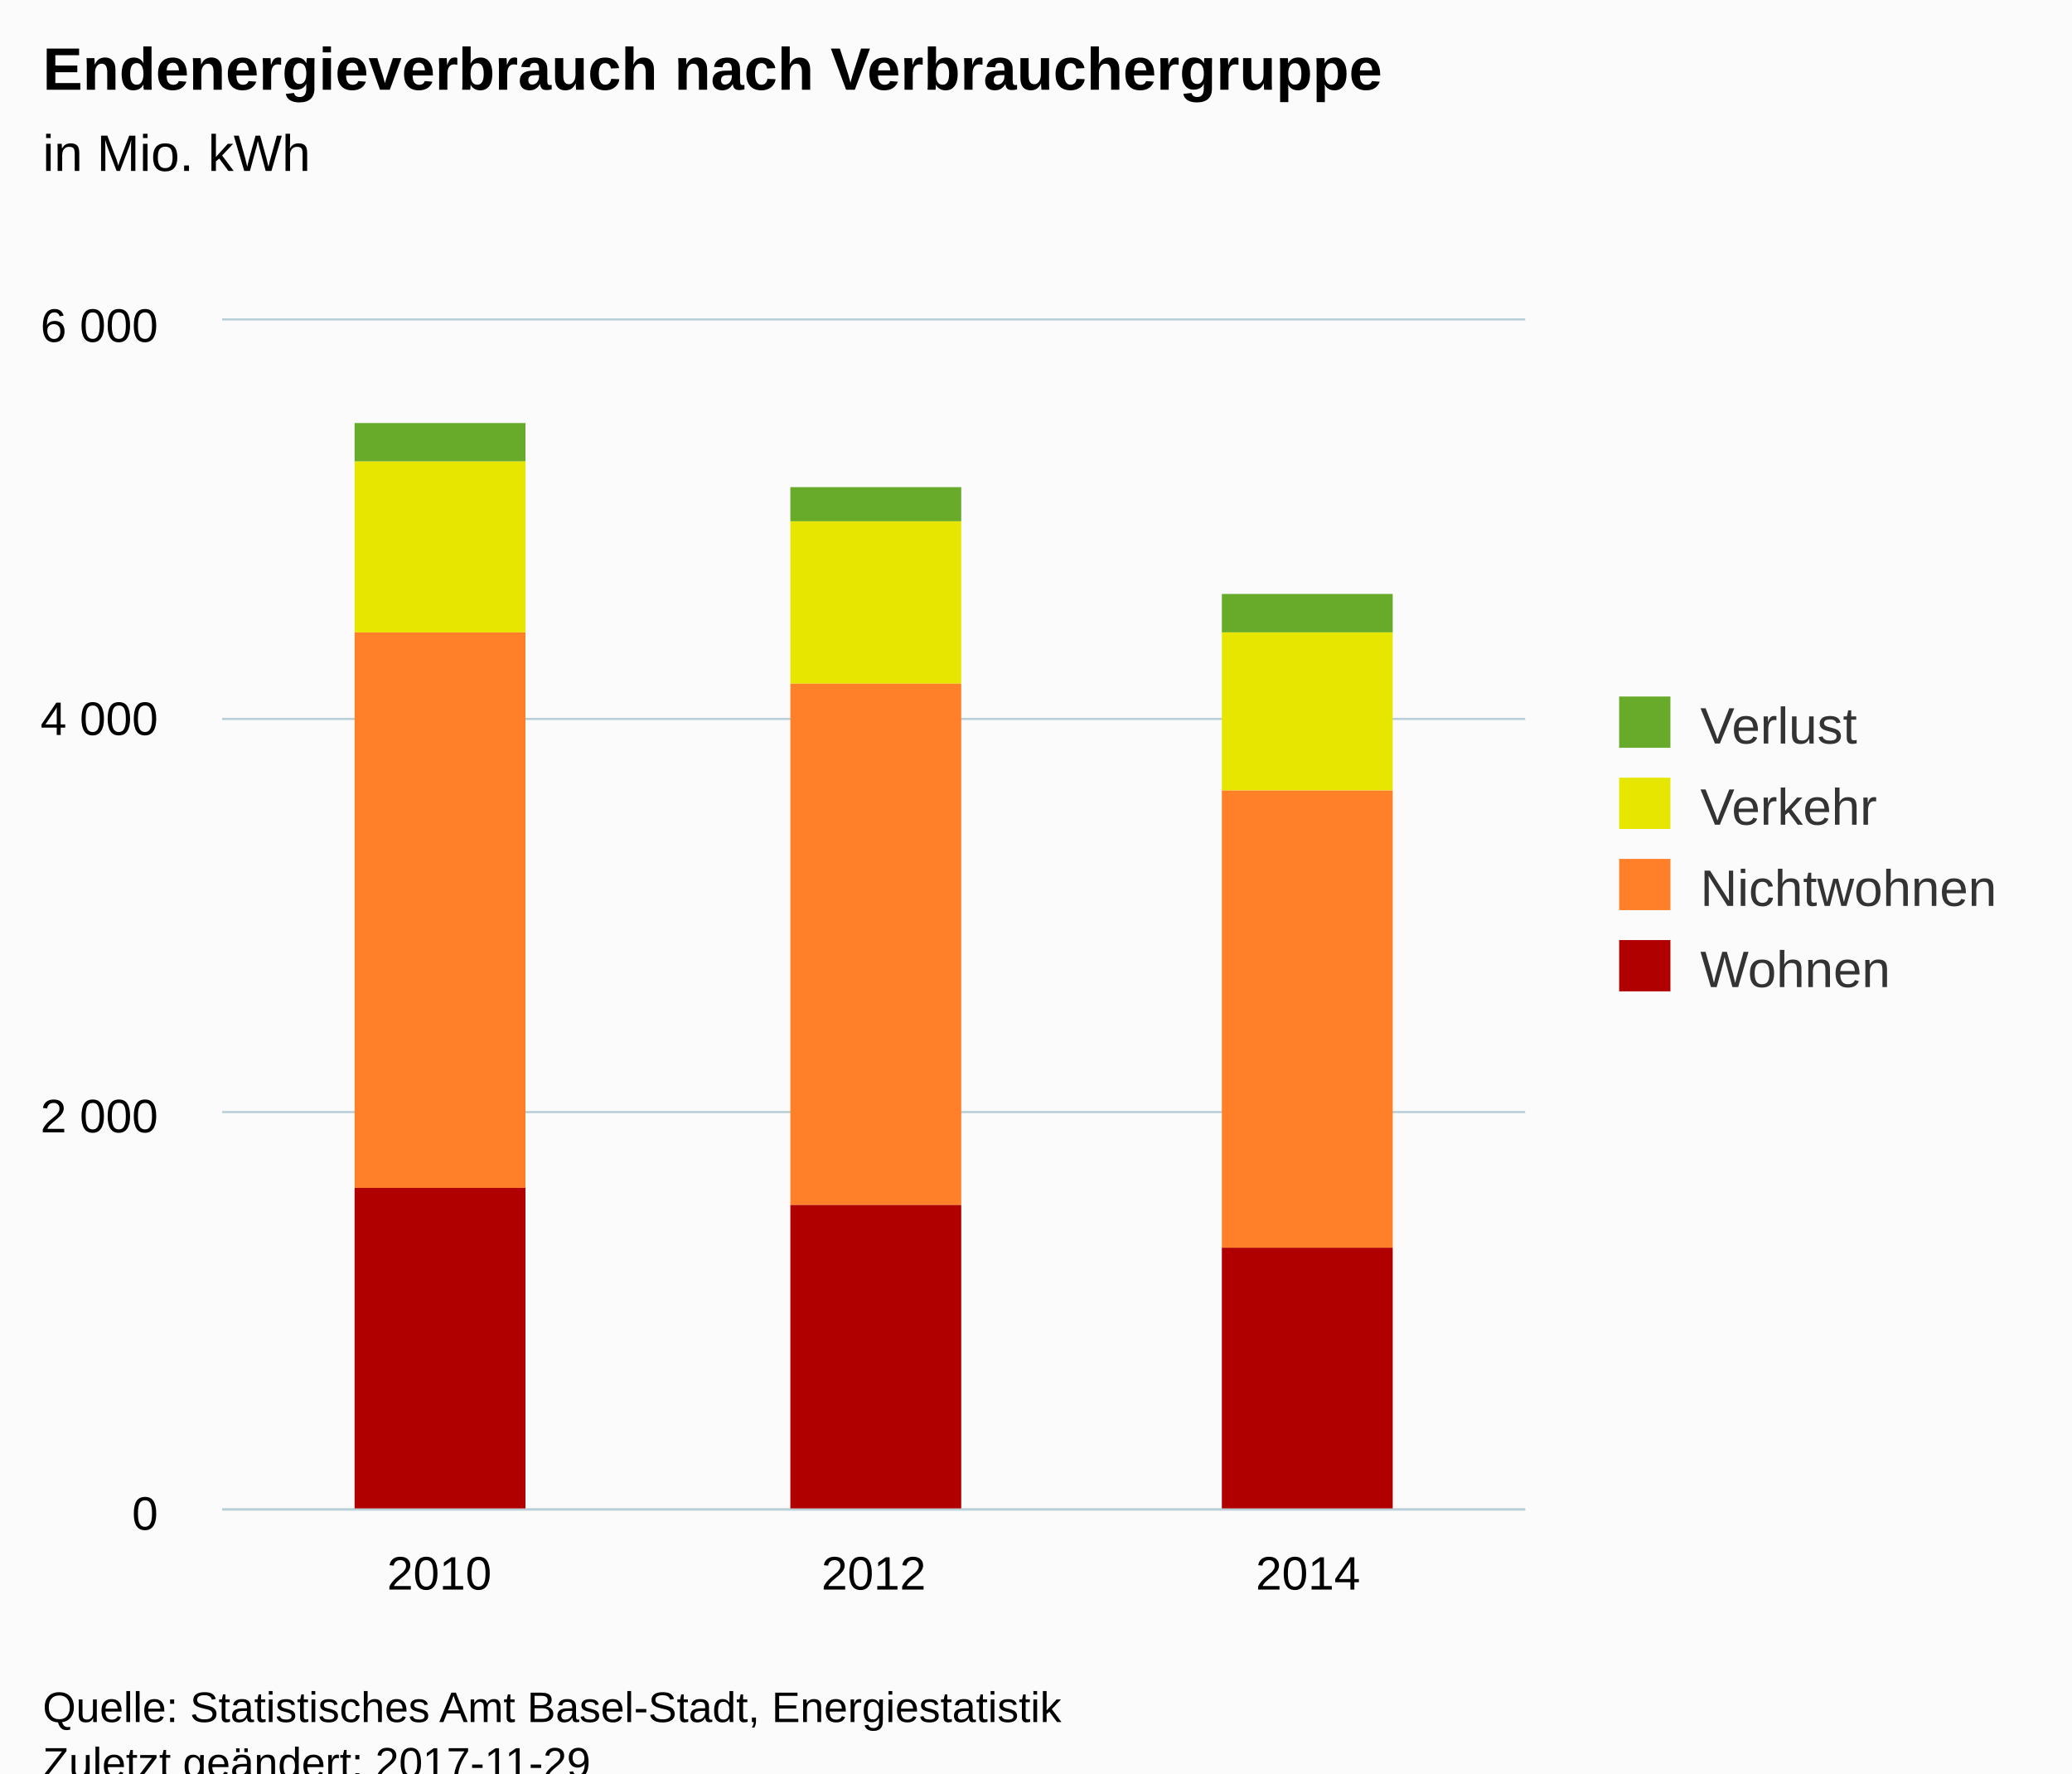
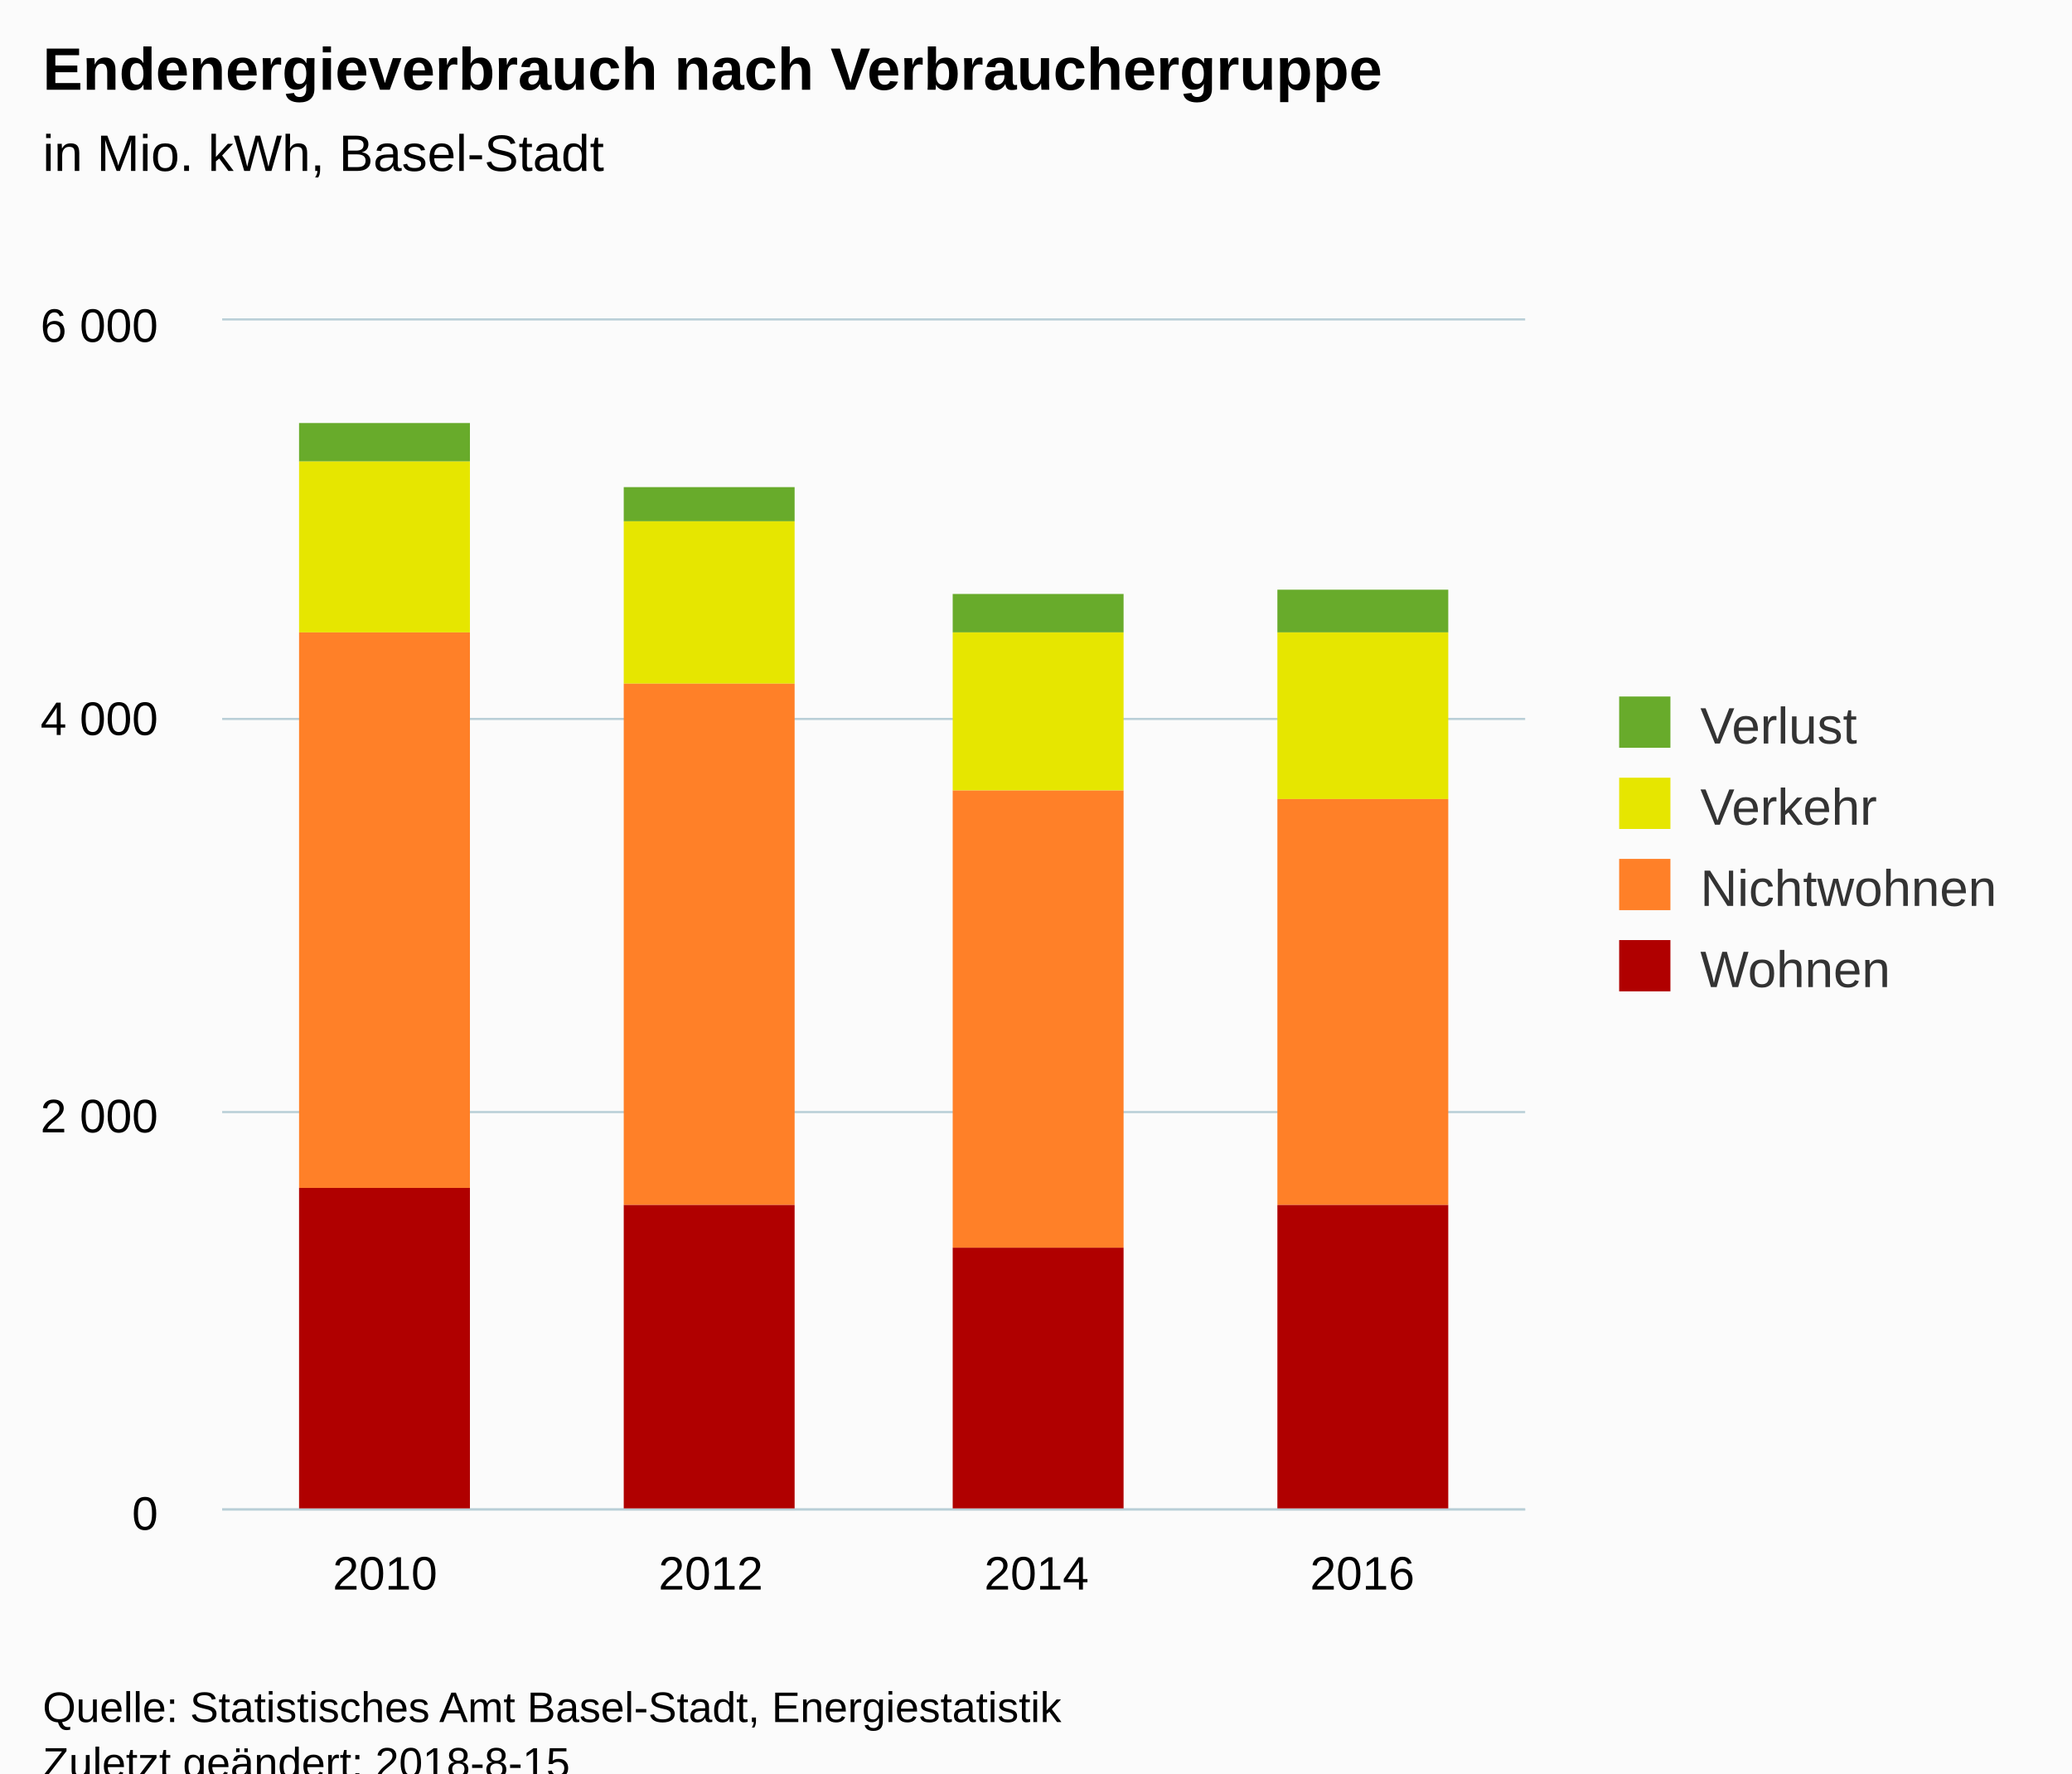
<svg xmlns="http://www.w3.org/2000/svg" version="1.1" class="highcharts-root" style="font-family:Arial;font-size:12px;" viewBox="0 0 485 415">
  <defs>
-     <clipPath id="highcharts-3ewa7go-6">
+     <clipPath id="highcharts-ufx2ao6-6">
      <rect x="0" y="0" width="305" height="278" fill="none" />
    </clipPath>
-     <clipPath id="highcharts-3ewa7go-7">
+     <clipPath id="highcharts-ufx2ao6-7">
      <rect x="0" y="0" width="305" height="278" fill="none" />
    </clipPath>
  </defs>
  <rect fill="#fbfbfb" class="highcharts-background" x="0" y="0" width="485" height="428" rx="0" ry="0" />
  <rect fill="none" class="highcharts-plot-background" x="52" y="75" width="305" height="278" />
-   <g class="highcharts-pane-group" data-z-index="0" />
-   <g class="highcharts-grid highcharts-xaxis-grid " data-z-index="1">
-     <path fill="none" data-z-index="1" class="highcharts-grid-line" d="M 153.5 75 L 153.5 353" opacity="1" />
-     <path fill="none" data-z-index="1" class="highcharts-grid-line" d="M 254.5 75 L 254.5 353" opacity="1" />
-     <path fill="none" data-z-index="1" class="highcharts-grid-line" d="M 356.5 75 L 356.5 353" opacity="1" />
-     <path fill="none" data-z-index="1" class="highcharts-grid-line" d="M 51.5 75 L 51.5 353" opacity="1" />
+   <g class="highcharts-pane-group" />
+   <g class="highcharts-grid highcharts-xaxis-grid ">
+     <path fill="none" class="highcharts-grid-line" d="M 127.5 75 L 127.5 353" opacity="1" />
+     <path fill="none" class="highcharts-grid-line" d="M 204.5 75 L 204.5 353" opacity="1" />
+     <path fill="none" class="highcharts-grid-line" d="M 280.5 75 L 280.5 353" opacity="1" />
+     <path fill="none" class="highcharts-grid-line" d="M 356.5 75 L 356.5 353" opacity="1" />
+     <path fill="none" class="highcharts-grid-line" d="M 51.5 75 L 51.5 353" opacity="1" />
  </g>
-   <g class="highcharts-grid highcharts-yaxis-grid " data-z-index="1">
-     <path fill="none" stroke="#B9CFD7" stroke-width="0.5" data-z-index="1" class="highcharts-grid-line" d="M 52 353.25 L 357 353.25" opacity="1" />
-     <path fill="none" stroke="#B9CFD7" stroke-width="0.5" data-z-index="1" class="highcharts-grid-line" d="M 52 260.25 L 357 260.25" opacity="1" />
-     <path fill="none" stroke="#B9CFD7" stroke-width="0.5" data-z-index="1" class="highcharts-grid-line" d="M 52 168.25 L 357 168.25" opacity="1" />
-     <path fill="none" stroke="#B9CFD7" stroke-width="0.5" data-z-index="1" class="highcharts-grid-line" d="M 52 74.75 L 357 74.75" opacity="1" />
+   <g class="highcharts-grid highcharts-yaxis-grid ">
+     <path fill="none" stroke="#B9CFD7" stroke-width="0.5" class="highcharts-grid-line" d="M 52 353.25 L 357 353.25" opacity="1" />
+     <path fill="none" stroke="#B9CFD7" stroke-width="0.5" class="highcharts-grid-line" d="M 52 260.25 L 357 260.25" opacity="1" />
+     <path fill="none" stroke="#B9CFD7" stroke-width="0.5" class="highcharts-grid-line" d="M 52 168.25 L 357 168.25" opacity="1" />
+     <path fill="none" stroke="#B9CFD7" stroke-width="0.5" class="highcharts-grid-line" d="M 52 74.75 L 357 74.75" opacity="1" />
  </g>
-   <rect fill="none" class="highcharts-plot-border" data-z-index="1" x="52" y="75" width="305" height="278" />
-   <g class="highcharts-axis highcharts-xaxis " data-z-index="2">
-     <path fill="none" class="highcharts-axis-line" stroke="#B9CFD7" stroke-width="0.5" data-z-index="7" d="M 52 353.25 L 357 353.25" />
+   <rect fill="none" class="highcharts-plot-border" x="52" y="75" width="305" height="278" />
+   <g class="highcharts-axis highcharts-xaxis ">
+     <path fill="none" class="highcharts-axis-line" stroke="#B9CFD7" stroke-width="0.5" d="M 52 353.25 L 357 353.25" />
  </g>
-   <g class="highcharts-axis highcharts-yaxis " data-z-index="2">
-     <path fill="none" class="highcharts-axis-line" data-z-index="7" d="M 52 75 L 52 353" />
+   <g class="highcharts-axis highcharts-yaxis ">
+     <path fill="none" class="highcharts-axis-line" d="M 52 75 L 52 353" />
  </g>
-   <g class="highcharts-series-group" data-z-index="3">
-     <g data-z-index="0.1" class="highcharts-series highcharts-series-0 highcharts-column-series " transform="translate(52,75) scale(1 1)" clip-path="url(#highcharts-3ewa7go-7)">
-       <rect x="31" y="24" width="40" height="9" fill="#68AB2B " class="highcharts-point" />
-       <rect x="133" y="39" width="40" height="8" fill="#68AB2B " class="highcharts-point" />
-       <rect x="234" y="64" width="40" height="9" fill="#68AB2B " class="highcharts-point" />
+   <g class="highcharts-series-group">
+     <g class="highcharts-series highcharts-series-0 highcharts-column-series " transform="translate(52,75) scale(1 1)" clip-path="url(#highcharts-ufx2ao6-7)">
+       <rect x="18" y="24" width="40" height="9" fill="#68AB2B " class="highcharts-point" />
+       <rect x="94" y="39" width="40" height="8" fill="#68AB2B " class="highcharts-point" />
+       <rect x="171" y="64" width="40" height="9" fill="#68AB2B " class="highcharts-point" />
+       <rect x="247" y="63" width="40" height="10" fill="#68AB2B " class="highcharts-point" />
    </g>
-     <g data-z-index="0.1" class="highcharts-markers highcharts-series-0 highcharts-column-series " transform="translate(52,75) scale(1 1)" clip-path="none" />
-     <g data-z-index="0.1" class="highcharts-series highcharts-series-1 highcharts-column-series " transform="translate(52,75) scale(1 1)" clip-path="url(#highcharts-3ewa7go-7)">
-       <rect x="31" y="33" width="40" height="40" fill="#E6E600" class="highcharts-point" />
-       <rect x="133" y="47" width="40" height="38" fill="#E6E600" class="highcharts-point" />
-       <rect x="234" y="73" width="40" height="37" fill="#E6E600" class="highcharts-point" />
+     <g class="highcharts-markers highcharts-series-0 highcharts-column-series " transform="translate(52,75) scale(1 1)" clip-path="none" />
+     <g class="highcharts-series highcharts-series-1 highcharts-column-series " transform="translate(52,75) scale(1 1)" clip-path="url(#highcharts-ufx2ao6-7)">
+       <rect x="18" y="33" width="40" height="40" fill="#E6E600" class="highcharts-point" />
+       <rect x="94" y="47" width="40" height="38" fill="#E6E600" class="highcharts-point" />
+       <rect x="171" y="73" width="40" height="37" fill="#E6E600" class="highcharts-point" />
+       <rect x="247" y="73" width="40" height="39" fill="#E6E600" class="highcharts-point" />
    </g>
-     <g data-z-index="0.1" class="highcharts-markers highcharts-series-1 highcharts-column-series " transform="translate(52,75) scale(1 1)" clip-path="none" />
-     <g data-z-index="0.1" class="highcharts-series highcharts-series-2 highcharts-column-series " transform="translate(52,75) scale(1 1)" clip-path="url(#highcharts-3ewa7go-7)">
-       <rect x="31" y="73" width="40" height="130" fill="#FF8028" class="highcharts-point" />
-       <rect x="133" y="85" width="40" height="122" fill="#FF8028" class="highcharts-point" />
-       <rect x="234" y="110" width="40" height="107" fill="#FF8028" class="highcharts-point" />
+     <g class="highcharts-markers highcharts-series-1 highcharts-column-series " transform="translate(52,75) scale(1 1)" clip-path="none" />
+     <g class="highcharts-series highcharts-series-2 highcharts-column-series " transform="translate(52,75) scale(1 1)" clip-path="url(#highcharts-ufx2ao6-7)">
+       <rect x="18" y="73" width="40" height="130" fill="#FF8028" class="highcharts-point" />
+       <rect x="94" y="85" width="40" height="122" fill="#FF8028" class="highcharts-point" />
+       <rect x="171" y="110" width="40" height="107" fill="#FF8028" class="highcharts-point" />
+       <rect x="247" y="112" width="40" height="95" fill="#FF8028" class="highcharts-point" />
    </g>
-     <g data-z-index="0.1" class="highcharts-markers highcharts-series-2 highcharts-column-series " transform="translate(52,75) scale(1 1)" clip-path="none" />
-     <g data-z-index="0.1" class="highcharts-series highcharts-series-3 highcharts-column-series " transform="translate(52,75) scale(1 1)" clip-path="url(#highcharts-3ewa7go-7)">
-       <rect x="31" y="203" width="40" height="76" fill="#B00000" class="highcharts-point" />
-       <rect x="133" y="207" width="40" height="72" fill="#B00000" class="highcharts-point" />
-       <rect x="234" y="217" width="40" height="62" fill="#B00000" class="highcharts-point" />
+     <g class="highcharts-markers highcharts-series-2 highcharts-column-series " transform="translate(52,75) scale(1 1)" clip-path="none" />
+     <g class="highcharts-series highcharts-series-3 highcharts-column-series " transform="translate(52,75) scale(1 1)" clip-path="url(#highcharts-ufx2ao6-7)">
+       <rect x="18" y="203" width="40" height="76" fill="#B00000" class="highcharts-point" />
+       <rect x="94" y="207" width="40" height="72" fill="#B00000" class="highcharts-point" />
+       <rect x="171" y="217" width="40" height="62" fill="#B00000" class="highcharts-point" />
+       <rect x="247" y="207" width="40" height="72" fill="#B00000" class="highcharts-point" />
    </g>
-     <g data-z-index="0.1" class="highcharts-markers highcharts-series-3 highcharts-column-series " transform="translate(52,75) scale(1 1)" clip-path="none" />
+     <g class="highcharts-markers highcharts-series-3 highcharts-column-series " transform="translate(52,75) scale(1 1)" clip-path="none" />
  </g>
-   <text x="10" text-anchor="start" class="highcharts-title" data-z-index="4" style="color:#000000;font-size:14px;font-weight:bold;fill:#000000;" y="21">
+   <text x="10" text-anchor="start" class="highcharts-title" style="color:#000000;font-size:14px;font-weight:bold;fill:#000000;" y="21">
    <tspan>Endenergieverbrauch nach Verbrauchergruppe</tspan>
  </text>
-   <text x="10" text-anchor="start" class="highcharts-subtitle" data-z-index="4" style="color:#000000;font-size:12px;font-weight:normal;font-family:Arial;fill:#000000;" y="40">
-     <tspan>in Mio. kWh</tspan>
+   <text x="10" text-anchor="start" class="highcharts-subtitle" style="color:#000000;font-size:12px;font-weight:normal;font-family:Arial;fill:#000000;" y="40">
+     <tspan>in Mio. kWh, Basel-Stadt</tspan>
  </text>
-   <g class="highcharts-legend" data-z-index="7" transform="translate(369,156)">
+   <g class="highcharts-legend" transform="translate(369,156)">
    <rect fill="none" class="highcharts-legend-box" rx="0" ry="0" x="0" y="0" width="106" height="87" visibility="visible" />
-     <g data-z-index="1">
+     <g>
      <g>
-         <g class="highcharts-legend-item highcharts-column-series highcharts-color-undefined highcharts-series-0" data-z-index="1" transform="translate(8,3)">
-           <text x="21" style="color:#333333;font-size:12px;font-weight:normal;cursor:pointer;fill:#333333;" text-anchor="start" data-z-index="2" y="15">
+         <g class="highcharts-legend-item highcharts-column-series highcharts-color-undefined highcharts-series-0" transform="translate(8,3)">
+           <text x="21" style="color:#333333;font-size:12px;font-weight:normal;cursor:pointer;fill:#333333;" text-anchor="start" y="15">
            <tspan>Verlust</tspan>
          </text>
-           <rect x="2" y="4" width="12" height="12" fill="#68AB2B " class="highcharts-point" data-z-index="3" />
+           <rect x="2" y="4" width="12" height="12" fill="#68AB2B " class="highcharts-point" />
        </g>
-         <g class="highcharts-legend-item highcharts-column-series highcharts-color-undefined highcharts-series-1" data-z-index="1" transform="translate(8,22)">
-           <text x="21" y="15" style="color:#333333;font-size:12px;font-weight:normal;cursor:pointer;fill:#333333;" text-anchor="start" data-z-index="2">
+         <g class="highcharts-legend-item highcharts-column-series highcharts-color-undefined highcharts-series-1" transform="translate(8,22)">
+           <text x="21" y="15" style="color:#333333;font-size:12px;font-weight:normal;cursor:pointer;fill:#333333;" text-anchor="start">
            <tspan>Verkehr</tspan>
          </text>
-           <rect x="2" y="4" width="12" height="12" fill="#E6E600" class="highcharts-point" data-z-index="3" />
+           <rect x="2" y="4" width="12" height="12" fill="#E6E600" class="highcharts-point" />
        </g>
-         <g class="highcharts-legend-item highcharts-column-series highcharts-color-undefined highcharts-series-2" data-z-index="1" transform="translate(8,41)">
-           <text x="21" y="15" style="color:#333333;font-size:12px;font-weight:normal;cursor:pointer;fill:#333333;" text-anchor="start" data-z-index="2">
+         <g class="highcharts-legend-item highcharts-column-series highcharts-color-undefined highcharts-series-2" transform="translate(8,41)">
+           <text x="21" y="15" style="color:#333333;font-size:12px;font-weight:normal;cursor:pointer;fill:#333333;" text-anchor="start">
            <tspan>Nichtwohnen</tspan>
          </text>
-           <rect x="2" y="4" width="12" height="12" fill="#FF8028" class="highcharts-point" data-z-index="3" />
+           <rect x="2" y="4" width="12" height="12" fill="#FF8028" class="highcharts-point" />
        </g>
-         <g class="highcharts-legend-item highcharts-column-series highcharts-color-undefined highcharts-series-3" data-z-index="1" transform="translate(8,60)">
-           <text x="21" y="15" style="color:#333333;font-size:12px;font-weight:normal;cursor:pointer;fill:#333333;" text-anchor="start" data-z-index="2">
+         <g class="highcharts-legend-item highcharts-column-series highcharts-color-undefined highcharts-series-3" transform="translate(8,60)">
+           <text x="21" y="15" style="color:#333333;font-size:12px;font-weight:normal;cursor:pointer;fill:#333333;" text-anchor="start">
            <tspan>Wohnen</tspan>
          </text>
-           <rect x="2" y="4" width="12" height="12" fill="#B00000" class="highcharts-point" data-z-index="3" />
+           <rect x="2" y="4" width="12" height="12" fill="#B00000" class="highcharts-point" />
        </g>
      </g>
    </g>
  </g>
-   <g class="highcharts-axis-labels highcharts-xaxis-labels " data-z-index="7">
-     <text x="102.833" style="color:#000000;cursor:default;font-size:11px;fill:#000000;" text-anchor="middle" transform="translate(0,0)" y="372" opacity="1">2010</text>
-     <text x="204.5" style="color:#000000;cursor:default;font-size:11px;fill:#000000;" text-anchor="middle" transform="translate(0,0)" y="372" opacity="1">2012</text>
-     <text x="306.167" style="color:#000000;cursor:default;font-size:11px;fill:#000000;" text-anchor="middle" transform="translate(0,0)" y="372" opacity="1">2014</text>
+   <g class="highcharts-axis-labels highcharts-xaxis-labels ">
+     <text x="90.125" style="color:#000000;cursor:default;font-size:11px;fill:#000000;" text-anchor="middle" transform="translate(0,0)" y="372" opacity="1">2010</text>
+     <text x="166.375" style="color:#000000;cursor:default;font-size:11px;fill:#000000;" text-anchor="middle" transform="translate(0,0)" y="372" opacity="1">2012</text>
+     <text x="242.625" style="color:#000000;cursor:default;font-size:11px;fill:#000000;" text-anchor="middle" transform="translate(0,0)" y="372" opacity="1">2014</text>
+     <text x="318.875" style="color:#000000;cursor:default;font-size:11px;fill:#000000;" text-anchor="middle" transform="translate(0,0)" y="372" opacity="1">2016</text>
  </g>
-   <g class="highcharts-axis-labels highcharts-yaxis-labels " data-z-index="7">
+   <g class="highcharts-axis-labels highcharts-yaxis-labels ">
    <text x="37" style="color:#000000;cursor:default;font-size:11px;fill:#000000;" text-anchor="end" transform="translate(0,0)" y="358" opacity="1">0</text>
    <text x="37" style="color:#000000;cursor:default;font-size:11px;fill:#000000;" text-anchor="end" transform="translate(0,0)" y="265" opacity="1">
      <tspan>2 000</tspan>
    </text>
    <text x="37" style="color:#000000;cursor:default;font-size:11px;fill:#000000;" text-anchor="end" transform="translate(0,0)" y="172" opacity="1">
      <tspan>4 000</tspan>
    </text>
    <text x="37" style="color:#000000;cursor:default;font-size:11px;fill:#000000;" text-anchor="end" transform="translate(0,0)" y="80" opacity="1">
      <tspan>6 000</tspan>
    </text>
  </g>
-   <text x="10" class="highcharts-credits" text-anchor="start" data-z-index="8" style="cursor:default;color:#000000;font-size:10px;fill:#000000;" y="403">
+   <text x="10" class="highcharts-credits" text-anchor="start" style="cursor:default;color:#000000;font-size:10px;fill:#000000;" y="403">
    <tspan>Quelle: Statistisches Amt Basel-Stadt, Energiestatistik</tspan>
-     <tspan x="10" dy="13">Zuletzt geändert: 2017-11-29</tspan>
+     <tspan x="10" dy="13">Zuletzt geändert: 2018-8-15</tspan>
  </text>
</svg>
